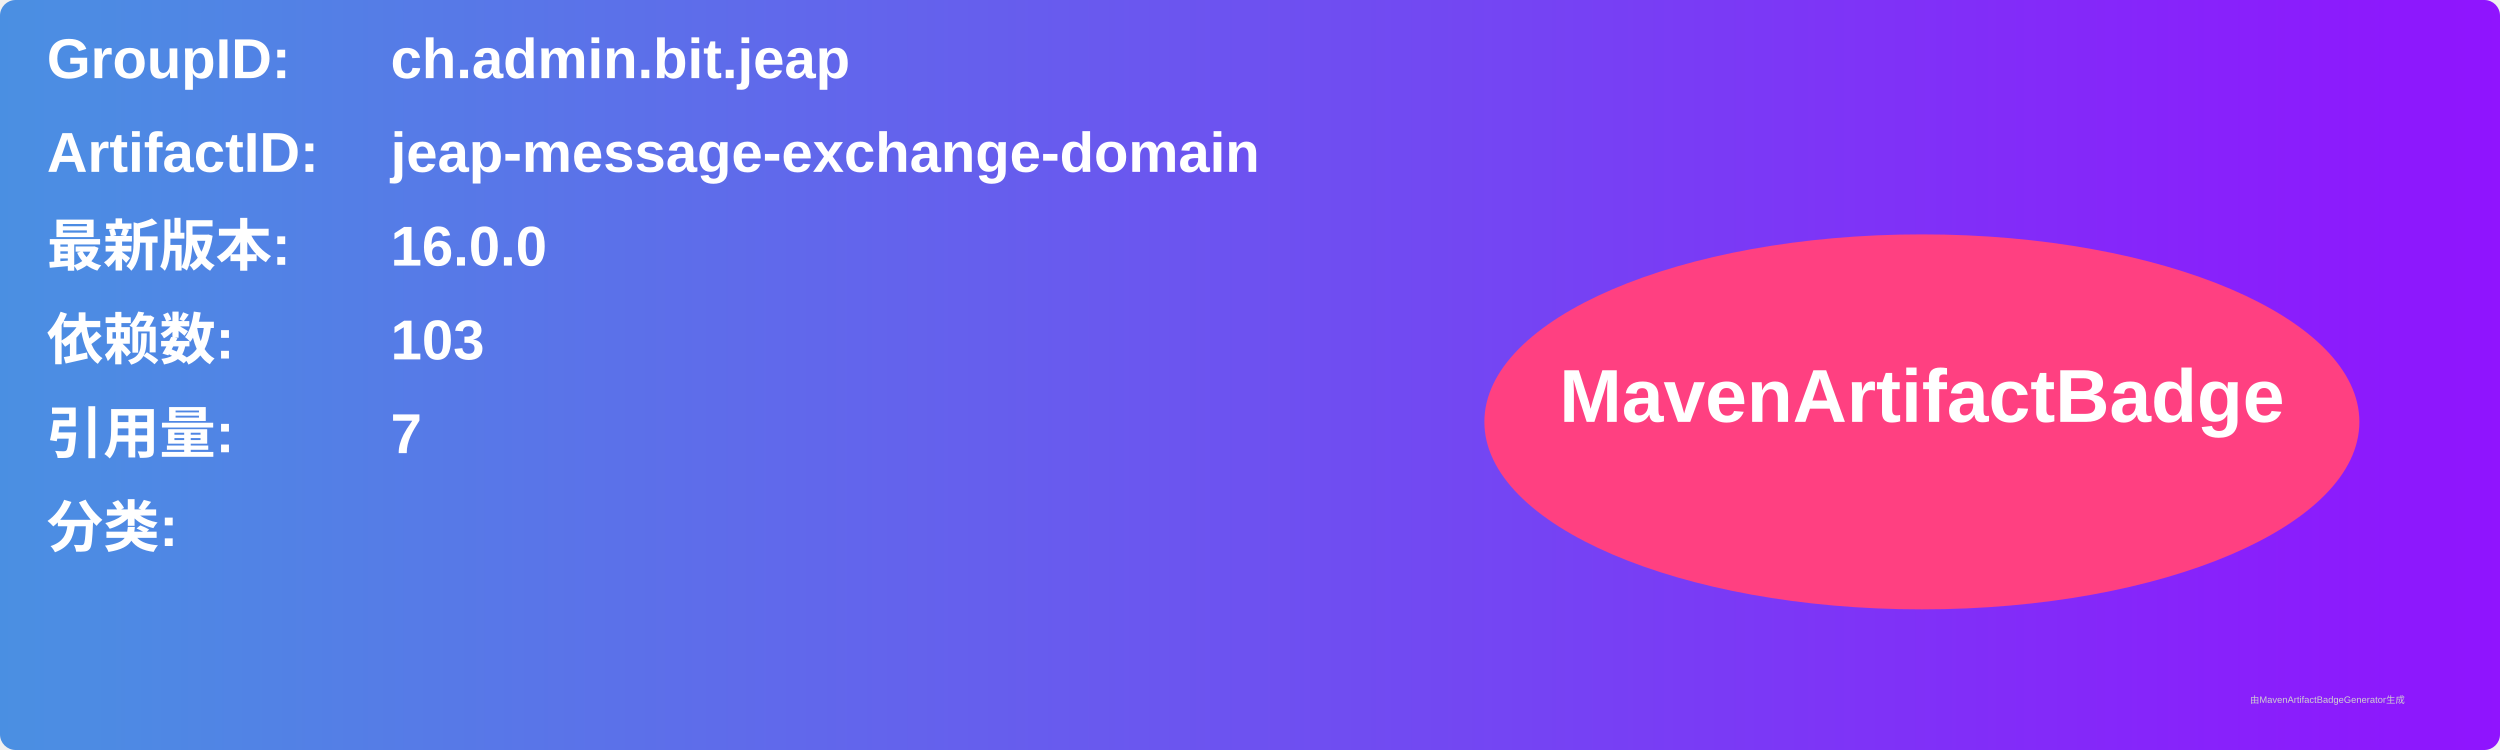
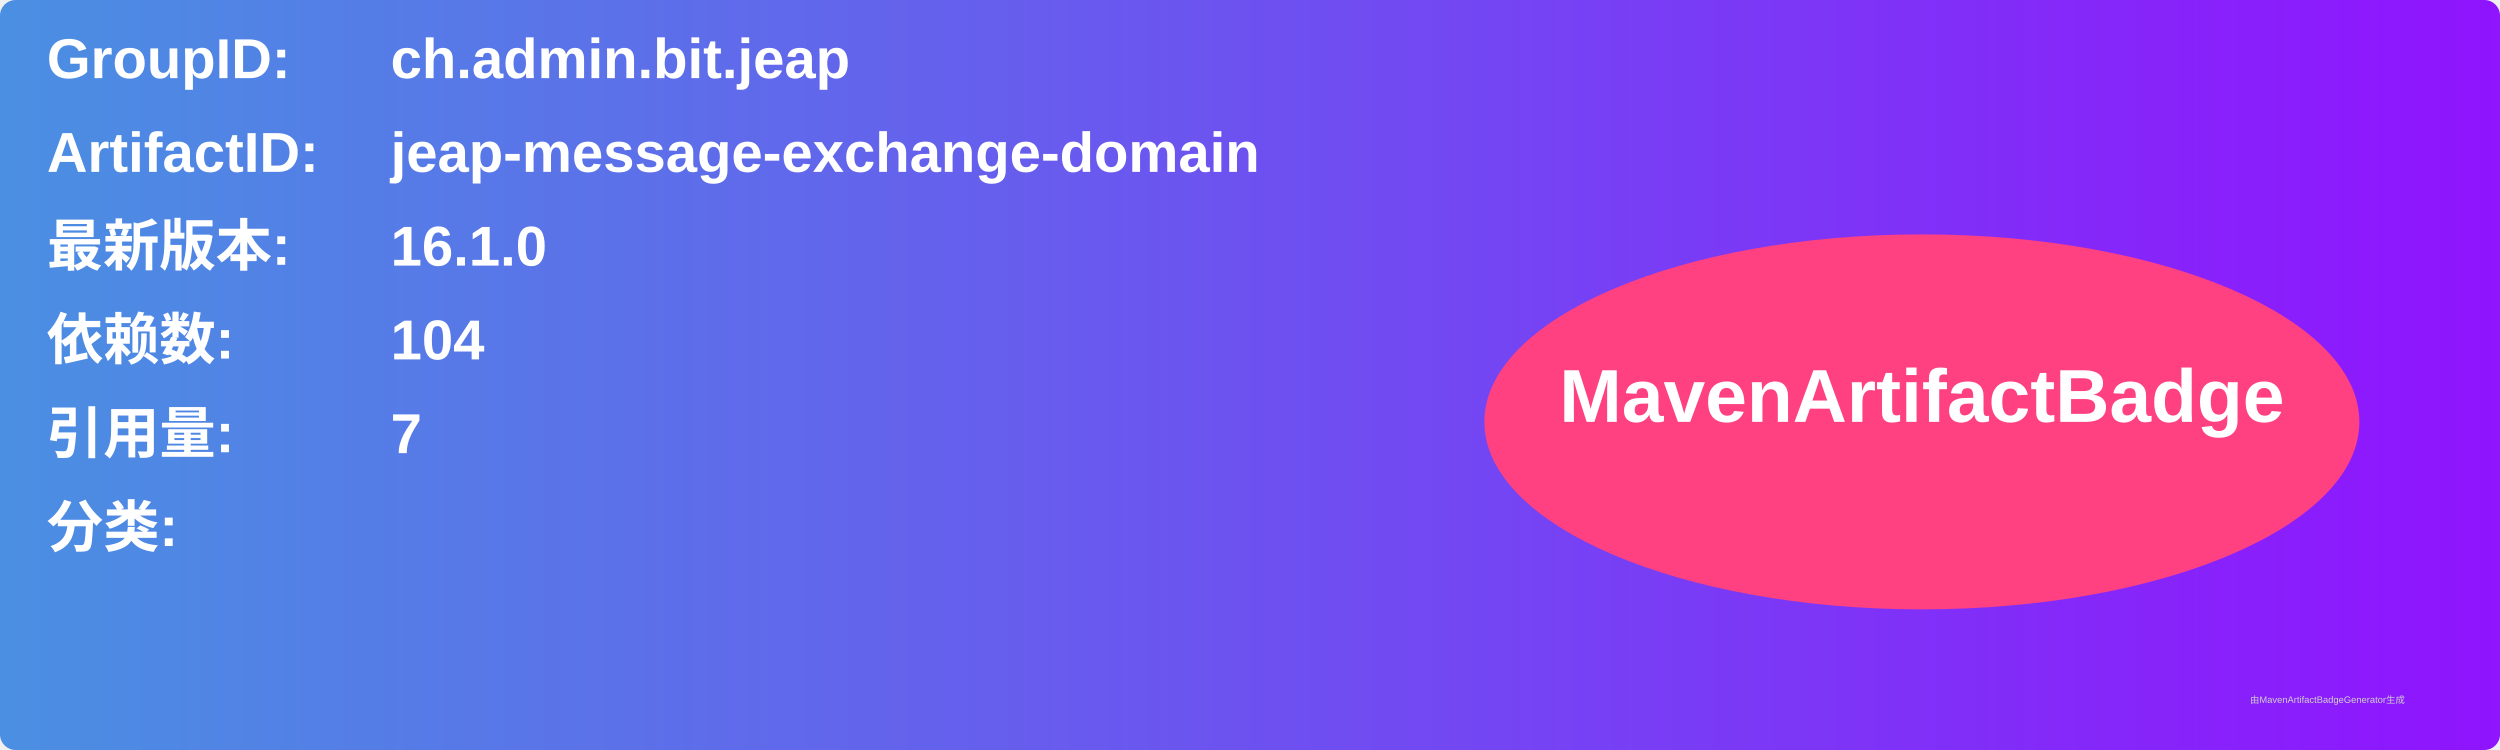
<svg xmlns="http://www.w3.org/2000/svg" width="800" height="240" viewBox="0 0 800 240">
  <linearGradient id="grad" x1="0%" y1="0%" x2="100%" y2="0%">
    <stop offset="0%" stop-color="#4a90e2" />
    <stop offset="100%" stop-color="#9013fe" />
  </linearGradient>
  <rect width="100%" height="100%" rx="5" ry="5" fill="url(#grad)" />
  <g transform="translate(15, 15)">
    <text x="0" y="10" font-family="Arial" font-size="18" fill="white" font-weight="bold" width="260">GroupID:</text>
    <text x="110" y="10" font-family="Arial" font-size="18" fill="white" font-weight="bold" width="460">ch.admin.bit.jeap</text>
    <text x="0" y="40" font-family="Arial" font-size="18" fill="white" font-weight="bold" width="260">ArtifactID:</text>
    <text x="110" y="40" font-family="Arial" font-size="18" fill="white" font-weight="bold" width="460">jeap-message-exchange-domain</text>
    <text x="0" y="70" font-family="Arial" font-size="18" fill="white" font-weight="bold">最新版本:</text>
    <text x="110" y="70" font-family="Arial" font-size="18" fill="white" font-weight="bold">
-       <tspan font-weight="bold">16.0.0</tspan>
+       <tspan font-weight="bold">16.1.0</tspan>
    </text>
    <text x="0" y="100" font-family="Arial" font-size="18" fill="white" font-weight="bold">依赖数: </text>
    <text x="110" y="100" font-family="Arial" font-size="18" fill="white">
-       <tspan font-weight="bold">103</tspan>
+       <tspan font-weight="bold">104</tspan>
    </text>
    <text x="0" y="130" font-family="Arial" font-size="18" fill="white" font-weight="bold">引用量: </text>
    <text x="110" y="130" font-family="Arial" font-size="18" fill="white">
      <tspan font-weight="bold">7</tspan>
    </text>
    <text x="0" y="160" font-family="Arial" font-size="18" fill="white" font-weight="bold">分类:</text>
    <text x="10" y="190" font-family="Arial" font-size="10" fill="white">
      <tspan font-weight="bold" />
    </text>
    <ellipse cx="600" cy="120" rx="140" ry="60" fill="#ff4081" />
    <text x="600" y="120" text-anchor="middle" font-family="Arial" font-size="24" fill="white" font-weight="bold">MavenArtifactBadge</text>
  </g>
  <text x="720" y="225" font-family="Arial" font-size="3" fill="#d0d0d0">由MavenArtifactBadgeGenerator生成</text>
</svg>
